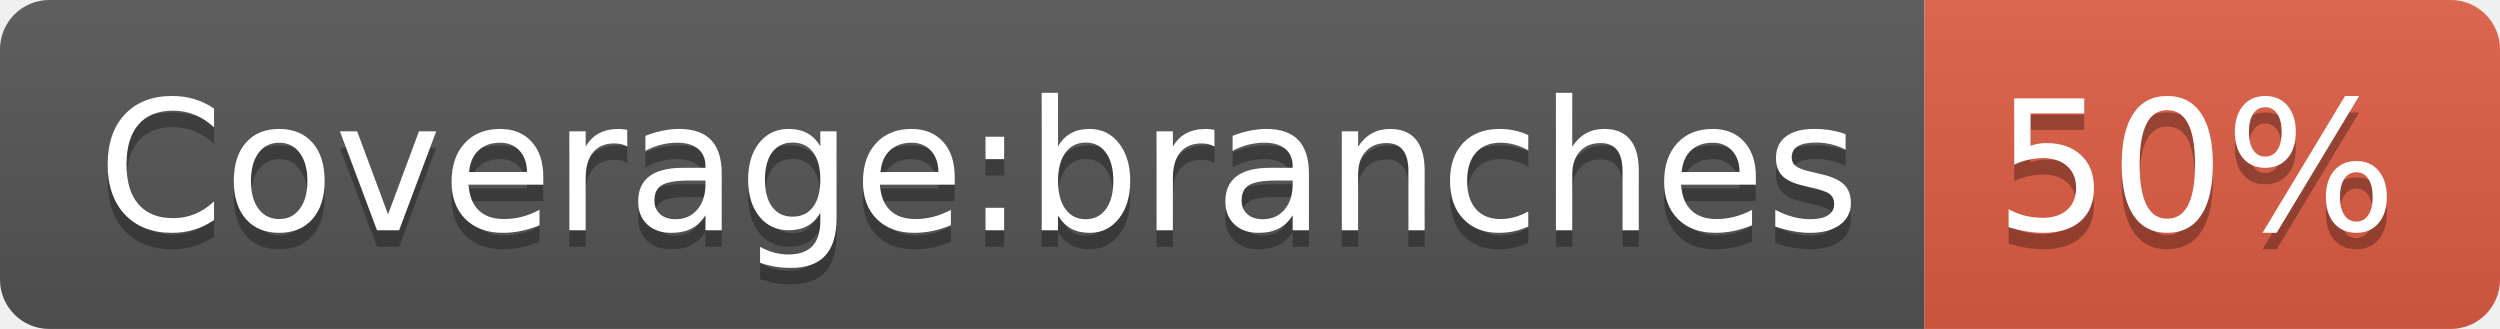
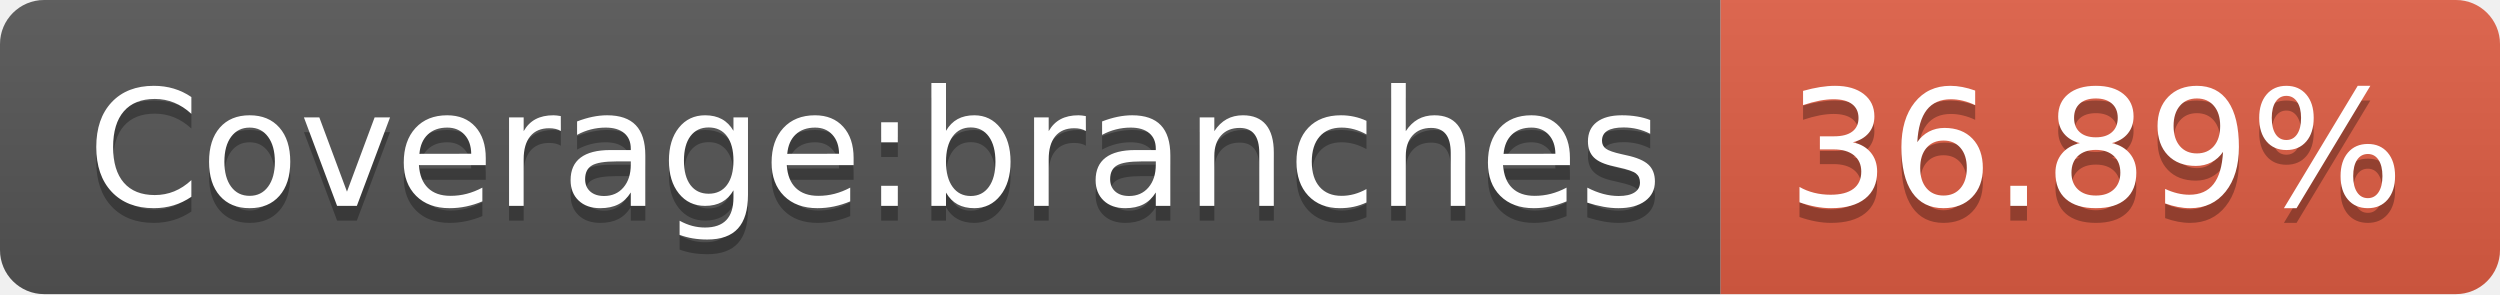
- <svg xmlns="http://www.w3.org/2000/svg" width="152" height="20" role="img" aria-label="Coverage:branches: 50%">
+ <svg xmlns="http://www.w3.org/2000/svg" width="170" height="20" role="img" aria-label="Coverage:branches: 36.89%">
  <linearGradient id="s" x2="0" y2="100%">
    <stop offset="0" stop-color="#bbb" stop-opacity=".1" />
    <stop offset="1" stop-opacity=".1" />
  </linearGradient>
  <clipPath id="r">
-     <rect width="152" height="20" rx="3" fill="#fff" />
+     <rect width="170" height="20" rx="3" fill="#fff" />
  </clipPath>
  <g clip-path="url(#r)">
    <rect width="117" height="20" fill="#555" />
-     <rect x="117" width="35" height="20" fill="#e05d44" />
-     <rect width="152" height="20" fill="url(#s)" />
+     <rect x="117" width="53" height="20" fill="#e05d44" />
+     <rect width="170" height="20" fill="url(#s)" />
  </g>
  <g fill="#fff" text-anchor="middle" font-family="Verdana,Geneva,DejaVu Sans,sans-serif" text-rendering="geometricPrecision" font-size="110">
    <text aria-hidden="true" x="595" y="150" fill="#010101" fill-opacity=".3" transform="scale(.1)" textLength="1070">Coverage:branches</text>
    <text x="595" y="140" transform="scale(.1)" fill="#fff" textLength="1070">Coverage:branches</text>
-     <text aria-hidden="true" x="1335" y="150" fill="#010101" fill-opacity=".3" transform="scale(.1)" textLength="250">50%</text>
-     <text x="1335" y="140" transform="scale(.1)" fill="#fff" textLength="250">50%</text>
+     <text aria-hidden="true" x="1425" y="150" fill="#010101" fill-opacity=".3" transform="scale(.1)" textLength="430">36.89%</text>
+     <text x="1425" y="140" transform="scale(.1)" fill="#fff" textLength="430">36.89%</text>
  </g>
</svg>
